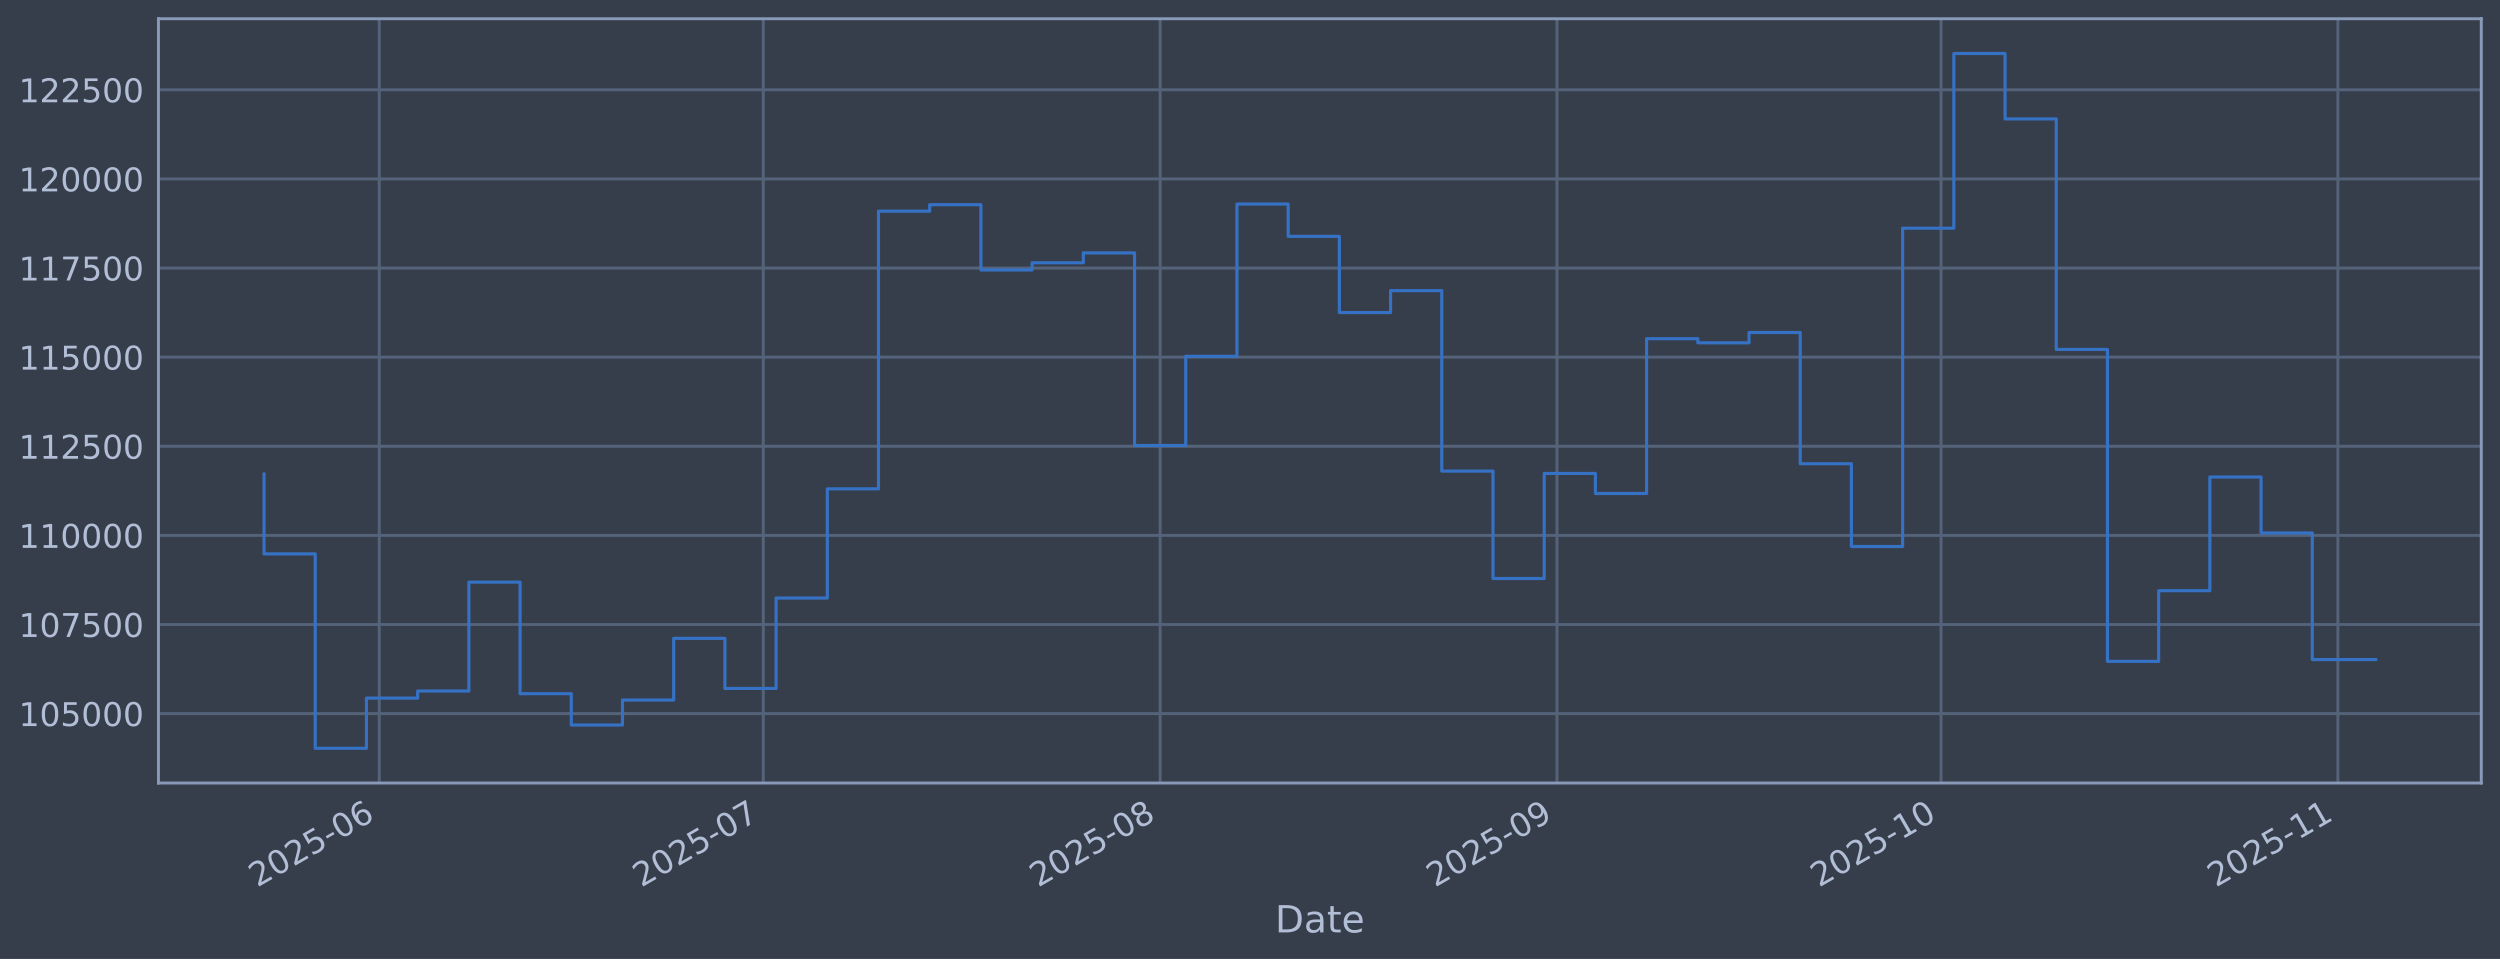
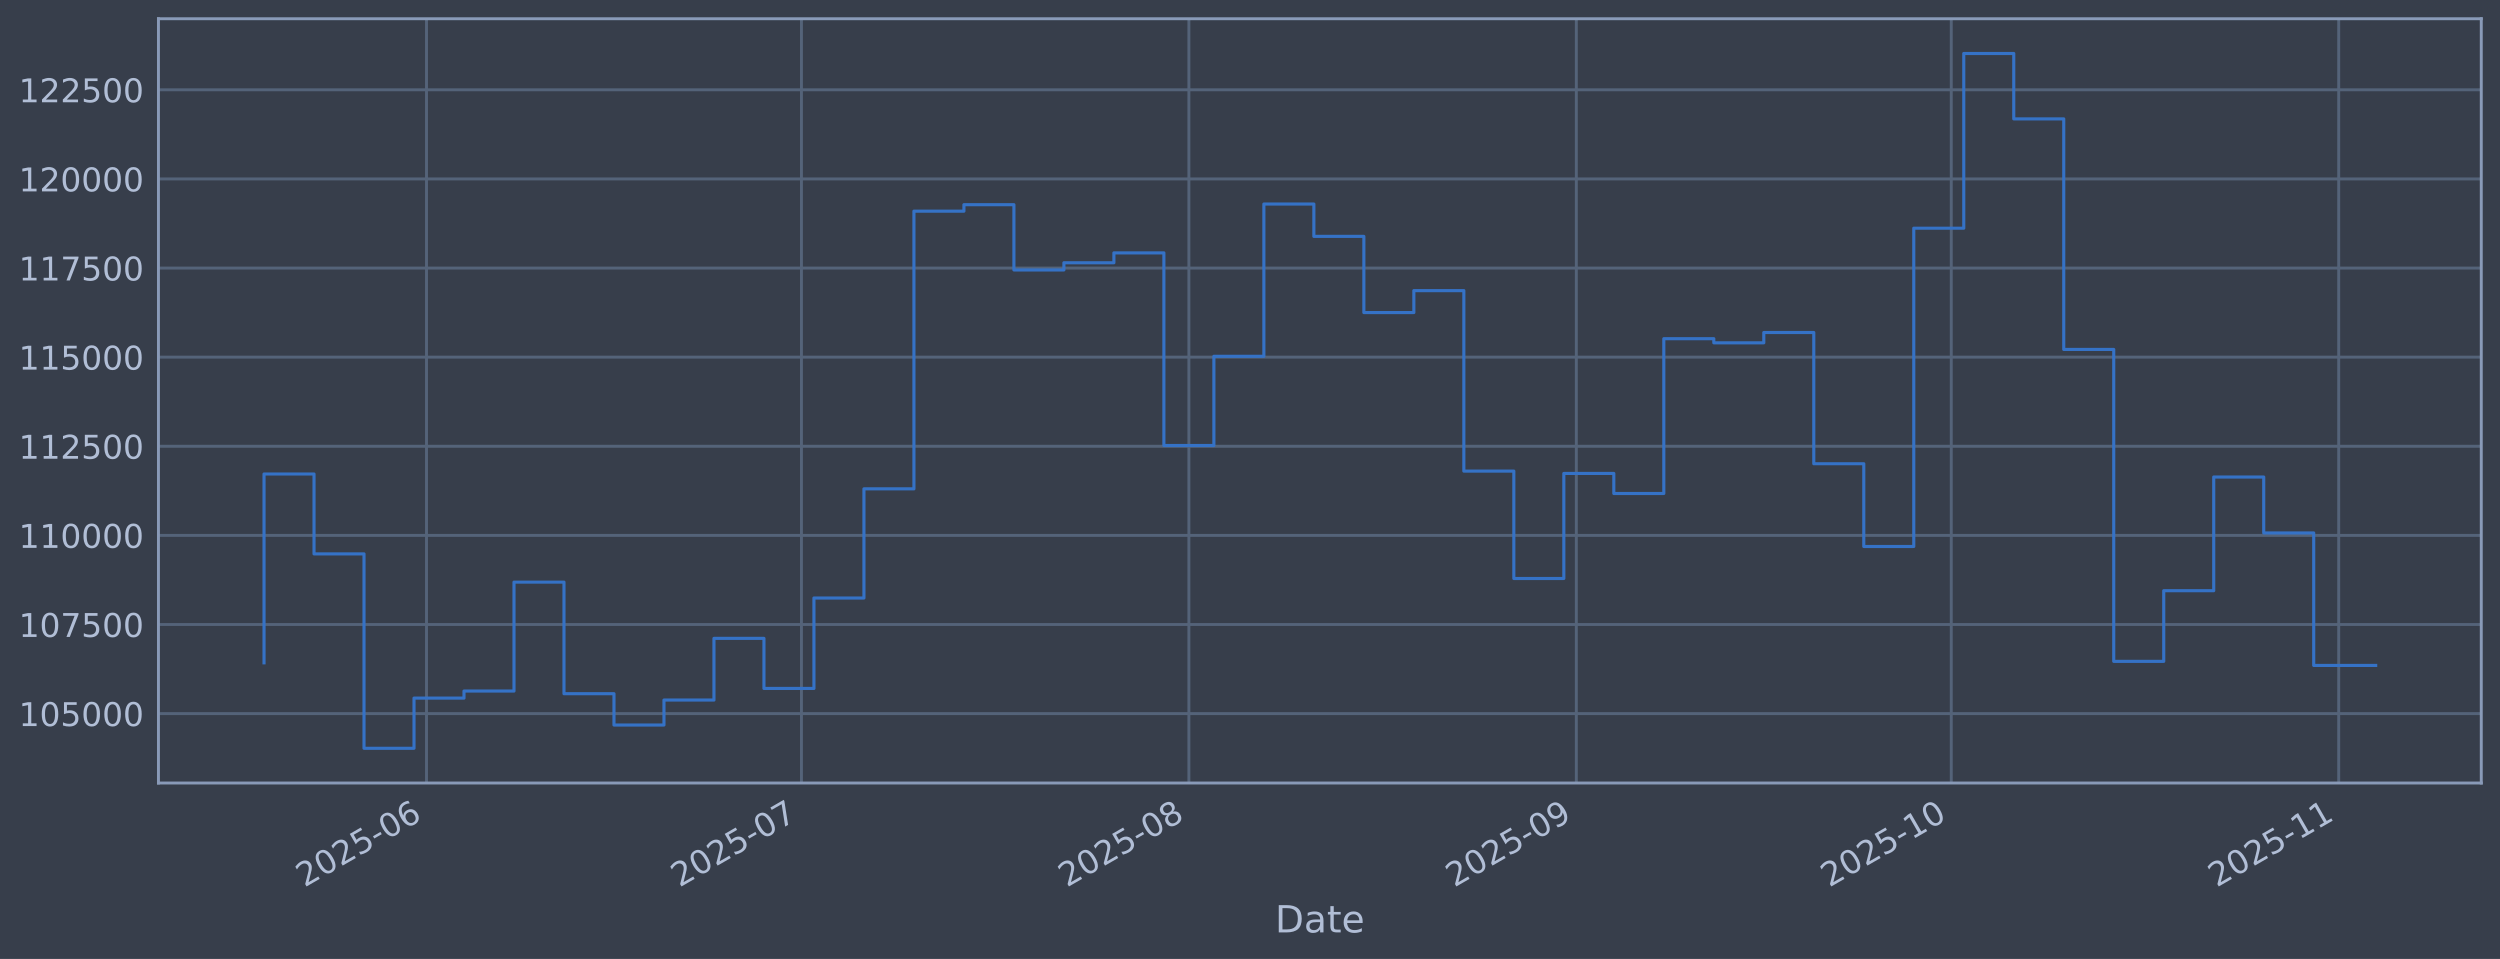
<svg xmlns="http://www.w3.org/2000/svg" xmlns:xlink="http://www.w3.org/1999/xlink" width="960.9pt" height="368.58pt" viewBox="0 0 960.9 368.58" version="1.1">
  <defs>
    <style type="text/css">*{stroke-linejoin: round; stroke-linecap: butt}</style>
  </defs>
  <g id="figure_1">
    <g id="patch_1">
      <path d="M 0 368.58  L 960.9 368.58  L 960.9 0  L 0 0  z " style="fill: #373e4b" />
    </g>
    <g id="axes_1">
      <g id="patch_2">
        <path d="M 60.901 300.96  L 953.701 300.96  L 953.701 7.2  L 60.901 7.2  z " style="fill: #373e4b" />
      </g>
      <g id="matplotlib.axis_1">
        <g id="xtick_1">
          <g id="line2d_1">
-             <path d="M 145.766 300.96  L 145.766 7.2  " clip-path="url(#pd788eee966)" style="fill: none; stroke: #546379; stroke-width: 1.12; stroke-linecap: square" />
+             <path d="M 163.931 300.96  L 163.931 7.2  " clip-path="url(#pdeee689101)" style="fill: none; stroke: #546379; stroke-width: 1.12; stroke-linecap: square" />
          </g>
          <g id="line2d_2" />
          <g id="text_1">
-             <g style="fill: #b1bed6" transform="translate(98.86261 341.1745) rotate(-30) scale(0.126 -0.126)">
+             <g style="fill: #b1bed6" transform="translate(117.0278 341.1745) rotate(-30) scale(0.126 -0.126)">
              <defs>
                <path id="DejaVuSans-32" d="M 1228 531  L 3431 531  L 3431 0  L 469 0  L 469 531  Q 828 903 1448 1529  Q 2069 2156 2228 2338  Q 2531 2678 2651 2914  Q 2772 3150 2772 3378  Q 2772 3750 2511 3984  Q 2250 4219 1831 4219  Q 1534 4219 1204 4116  Q 875 4013 500 3803  L 500 4441  Q 881 4594 1212 4672  Q 1544 4750 1819 4750  Q 2544 4750 2975 4387  Q 3406 4025 3406 3419  Q 3406 3131 3298 2873  Q 3191 2616 2906 2266  Q 2828 2175 2409 1742  Q 1991 1309 1228 531  z " transform="scale(0.015625)" />
                <path id="DejaVuSans-30" d="M 2034 4250  Q 1547 4250 1301 3770  Q 1056 3291 1056 2328  Q 1056 1369 1301 889  Q 1547 409 2034 409  Q 2525 409 2770 889  Q 3016 1369 3016 2328  Q 3016 3291 2770 3770  Q 2525 4250 2034 4250  z M 2034 4750  Q 2819 4750 3233 4129  Q 3647 3509 3647 2328  Q 3647 1150 3233 529  Q 2819 -91 2034 -91  Q 1250 -91 836 529  Q 422 1150 422 2328  Q 422 3509 836 4129  Q 1250 4750 2034 4750  z " transform="scale(0.015625)" />
                <path id="DejaVuSans-35" d="M 691 4666  L 3169 4666  L 3169 4134  L 1269 4134  L 1269 2991  Q 1406 3038 1543 3061  Q 1681 3084 1819 3084  Q 2600 3084 3056 2656  Q 3513 2228 3513 1497  Q 3513 744 3044 326  Q 2575 -91 1722 -91  Q 1428 -91 1123 -41  Q 819 9 494 109  L 494 744  Q 775 591 1075 516  Q 1375 441 1709 441  Q 2250 441 2565 725  Q 2881 1009 2881 1497  Q 2881 1984 2565 2268  Q 2250 2553 1709 2553  Q 1456 2553 1204 2497  Q 953 2441 691 2322  L 691 4666  z " transform="scale(0.015625)" />
                <path id="DejaVuSans-2d" d="M 313 2009  L 1997 2009  L 1997 1497  L 313 1497  L 313 2009  z " transform="scale(0.015625)" />
                <path id="DejaVuSans-36" d="M 2113 2584  Q 1688 2584 1439 2293  Q 1191 2003 1191 1497  Q 1191 994 1439 701  Q 1688 409 2113 409  Q 2538 409 2786 701  Q 3034 994 3034 1497  Q 3034 2003 2786 2293  Q 2538 2584 2113 2584  z M 3366 4563  L 3366 3988  Q 3128 4100 2886 4159  Q 2644 4219 2406 4219  Q 1781 4219 1451 3797  Q 1122 3375 1075 2522  Q 1259 2794 1537 2939  Q 1816 3084 2150 3084  Q 2853 3084 3261 2657  Q 3669 2231 3669 1497  Q 3669 778 3244 343  Q 2819 -91 2113 -91  Q 1303 -91 875 529  Q 447 1150 447 2328  Q 447 3434 972 4092  Q 1497 4750 2381 4750  Q 2619 4750 2861 4703  Q 3103 4656 3366 4563  z " transform="scale(0.015625)" />
              </defs>
              <use xlink:href="#DejaVuSans-32" />
              <use xlink:href="#DejaVuSans-30" transform="translate(63.62305 0)" />
              <use xlink:href="#DejaVuSans-32" transform="translate(127.2461 0)" />
              <use xlink:href="#DejaVuSans-35" transform="translate(190.8691 0)" />
              <use xlink:href="#DejaVuSans-2d" transform="translate(254.4922 0)" />
              <use xlink:href="#DejaVuSans-30" transform="translate(290.5762 0)" />
              <use xlink:href="#DejaVuSans-36" transform="translate(354.1992 0)" />
            </g>
          </g>
        </g>
        <g id="xtick_2">
          <g id="line2d_3">
-             <path d="M 293.378 300.96  L 293.378 7.2  " clip-path="url(#pd788eee966)" style="fill: none; stroke: #546379; stroke-width: 1.12; stroke-linecap: square" />
+             <path d="M 308.043 300.96  L 308.043 7.2  " clip-path="url(#pdeee689101)" style="fill: none; stroke: #546379; stroke-width: 1.12; stroke-linecap: square" />
          </g>
          <g id="line2d_4" />
          <g id="text_2">
-             <g style="fill: #b1bed6" transform="translate(246.4745 341.1745) rotate(-30) scale(0.126 -0.126)">
+             <g style="fill: #b1bed6" transform="translate(261.1402 341.1745) rotate(-30) scale(0.126 -0.126)">
              <defs>
                <path id="DejaVuSans-37" d="M 525 4666  L 3525 4666  L 3525 4397  L 1831 0  L 1172 0  L 2766 4134  L 525 4134  L 525 4666  z " transform="scale(0.015625)" />
              </defs>
              <use xlink:href="#DejaVuSans-32" />
              <use xlink:href="#DejaVuSans-30" transform="translate(63.62305 0)" />
              <use xlink:href="#DejaVuSans-32" transform="translate(127.2461 0)" />
              <use xlink:href="#DejaVuSans-35" transform="translate(190.8691 0)" />
              <use xlink:href="#DejaVuSans-2d" transform="translate(254.4922 0)" />
              <use xlink:href="#DejaVuSans-30" transform="translate(290.5762 0)" />
              <use xlink:href="#DejaVuSans-37" transform="translate(354.1992 0)" />
            </g>
          </g>
        </g>
        <g id="xtick_3">
          <g id="line2d_5">
-             <path d="M 445.91 300.96  L 445.91 7.2  " clip-path="url(#pd788eee966)" style="fill: none; stroke: #546379; stroke-width: 1.12; stroke-linecap: square" />
+             <path d="M 456.96 300.96  L 456.96 7.2  " clip-path="url(#pdeee689101)" style="fill: none; stroke: #546379; stroke-width: 1.12; stroke-linecap: square" />
          </g>
          <g id="line2d_6" />
          <g id="text_3">
-             <g style="fill: #b1bed6" transform="translate(399.0068 341.1745) rotate(-30) scale(0.126 -0.126)">
+             <g style="fill: #b1bed6" transform="translate(410.0564 341.1745) rotate(-30) scale(0.126 -0.126)">
              <defs>
                <path id="DejaVuSans-38" d="M 2034 2216  Q 1584 2216 1326 1975  Q 1069 1734 1069 1313  Q 1069 891 1326 650  Q 1584 409 2034 409  Q 2484 409 2743 651  Q 3003 894 3003 1313  Q 3003 1734 2745 1975  Q 2488 2216 2034 2216  z M 1403 2484  Q 997 2584 770 2862  Q 544 3141 544 3541  Q 544 4100 942 4425  Q 1341 4750 2034 4750  Q 2731 4750 3128 4425  Q 3525 4100 3525 3541  Q 3525 3141 3298 2862  Q 3072 2584 2669 2484  Q 3125 2378 3379 2068  Q 3634 1759 3634 1313  Q 3634 634 3220 271  Q 2806 -91 2034 -91  Q 1263 -91 848 271  Q 434 634 434 1313  Q 434 1759 690 2068  Q 947 2378 1403 2484  z M 1172 3481  Q 1172 3119 1398 2916  Q 1625 2713 2034 2713  Q 2441 2713 2670 2916  Q 2900 3119 2900 3481  Q 2900 3844 2670 4047  Q 2441 4250 2034 4250  Q 1625 4250 1398 4047  Q 1172 3844 1172 3481  z " transform="scale(0.015625)" />
              </defs>
              <use xlink:href="#DejaVuSans-32" />
              <use xlink:href="#DejaVuSans-30" transform="translate(63.62305 0)" />
              <use xlink:href="#DejaVuSans-32" transform="translate(127.2461 0)" />
              <use xlink:href="#DejaVuSans-35" transform="translate(190.8691 0)" />
              <use xlink:href="#DejaVuSans-2d" transform="translate(254.4922 0)" />
              <use xlink:href="#DejaVuSans-30" transform="translate(290.5762 0)" />
              <use xlink:href="#DejaVuSans-38" transform="translate(354.1992 0)" />
            </g>
          </g>
        </g>
        <g id="xtick_4">
          <g id="line2d_7">
-             <path d="M 598.442 300.96  L 598.442 7.2  " clip-path="url(#pd788eee966)" style="fill: none; stroke: #546379; stroke-width: 1.12; stroke-linecap: square" />
+             <path d="M 605.876 300.96  L 605.876 7.2  " clip-path="url(#pdeee689101)" style="fill: none; stroke: #546379; stroke-width: 1.12; stroke-linecap: square" />
          </g>
          <g id="line2d_8" />
          <g id="text_4">
-             <g style="fill: #b1bed6" transform="translate(551.5391 341.1745) rotate(-30) scale(0.126 -0.126)">
+             <g style="fill: #b1bed6" transform="translate(558.9726 341.1745) rotate(-30) scale(0.126 -0.126)">
              <defs>
                <path id="DejaVuSans-39" d="M 703 97  L 703 672  Q 941 559 1184 500  Q 1428 441 1663 441  Q 2288 441 2617 861  Q 2947 1281 2994 2138  Q 2813 1869 2534 1725  Q 2256 1581 1919 1581  Q 1219 1581 811 2004  Q 403 2428 403 3163  Q 403 3881 828 4315  Q 1253 4750 1959 4750  Q 2769 4750 3195 4129  Q 3622 3509 3622 2328  Q 3622 1225 3098 567  Q 2575 -91 1691 -91  Q 1453 -91 1209 -44  Q 966 3 703 97  z M 1959 2075  Q 2384 2075 2632 2365  Q 2881 2656 2881 3163  Q 2881 3666 2632 3958  Q 2384 4250 1959 4250  Q 1534 4250 1286 3958  Q 1038 3666 1038 3163  Q 1038 2656 1286 2365  Q 1534 2075 1959 2075  z " transform="scale(0.015625)" />
              </defs>
              <use xlink:href="#DejaVuSans-32" />
              <use xlink:href="#DejaVuSans-30" transform="translate(63.62305 0)" />
              <use xlink:href="#DejaVuSans-32" transform="translate(127.2461 0)" />
              <use xlink:href="#DejaVuSans-35" transform="translate(190.8691 0)" />
              <use xlink:href="#DejaVuSans-2d" transform="translate(254.4922 0)" />
              <use xlink:href="#DejaVuSans-30" transform="translate(290.5762 0)" />
              <use xlink:href="#DejaVuSans-39" transform="translate(354.1992 0)" />
            </g>
          </g>
        </g>
        <g id="xtick_5">
          <g id="line2d_9">
-             <path d="M 746.054 300.96  L 746.054 7.2  " clip-path="url(#pd788eee966)" style="fill: none; stroke: #546379; stroke-width: 1.12; stroke-linecap: square" />
+             <path d="M 749.988 300.96  L 749.988 7.2  " clip-path="url(#pdeee689101)" style="fill: none; stroke: #546379; stroke-width: 1.12; stroke-linecap: square" />
          </g>
          <g id="line2d_10" />
          <g id="text_5">
-             <g style="fill: #b1bed6" transform="translate(699.1509 341.1745) rotate(-30) scale(0.126 -0.126)">
+             <g style="fill: #b1bed6" transform="translate(703.085 341.1745) rotate(-30) scale(0.126 -0.126)">
              <defs>
                <path id="DejaVuSans-31" d="M 794 531  L 1825 531  L 1825 4091  L 703 3866  L 703 4441  L 1819 4666  L 2450 4666  L 2450 531  L 3481 531  L 3481 0  L 794 0  L 794 531  z " transform="scale(0.015625)" />
              </defs>
              <use xlink:href="#DejaVuSans-32" />
              <use xlink:href="#DejaVuSans-30" transform="translate(63.62305 0)" />
              <use xlink:href="#DejaVuSans-32" transform="translate(127.2461 0)" />
              <use xlink:href="#DejaVuSans-35" transform="translate(190.8691 0)" />
              <use xlink:href="#DejaVuSans-2d" transform="translate(254.4922 0)" />
              <use xlink:href="#DejaVuSans-31" transform="translate(290.5762 0)" />
              <use xlink:href="#DejaVuSans-30" transform="translate(354.1992 0)" />
            </g>
          </g>
        </g>
        <g id="xtick_6">
          <g id="line2d_11">
-             <path d="M 898.586 300.96  L 898.586 7.2  " clip-path="url(#pd788eee966)" style="fill: none; stroke: #546379; stroke-width: 1.12; stroke-linecap: square" />
+             <path d="M 898.905 300.96  L 898.905 7.2  " clip-path="url(#pdeee689101)" style="fill: none; stroke: #546379; stroke-width: 1.12; stroke-linecap: square" />
          </g>
          <g id="line2d_12" />
          <g id="text_6">
-             <g style="fill: #b1bed6" transform="translate(851.6832 341.1745) rotate(-30) scale(0.126 -0.126)">
+             <g style="fill: #b1bed6" transform="translate(852.0012 341.1745) rotate(-30) scale(0.126 -0.126)">
              <use xlink:href="#DejaVuSans-32" />
              <use xlink:href="#DejaVuSans-30" transform="translate(63.62305 0)" />
              <use xlink:href="#DejaVuSans-32" transform="translate(127.2461 0)" />
              <use xlink:href="#DejaVuSans-35" transform="translate(190.8691 0)" />
              <use xlink:href="#DejaVuSans-2d" transform="translate(254.4922 0)" />
              <use xlink:href="#DejaVuSans-31" transform="translate(290.5762 0)" />
              <use xlink:href="#DejaVuSans-31" transform="translate(354.1992 0)" />
            </g>
          </g>
        </g>
        <g id="text_7">
          <g style="fill: #b1bed6" transform="translate(490.0914 358.3856) scale(0.144 -0.144)">
            <defs>
              <path id="DejaVuSans-44" d="M 1259 4147  L 1259 519  L 2022 519  Q 2988 519 3436 956  Q 3884 1394 3884 2338  Q 3884 3275 3436 3711  Q 2988 4147 2022 4147  L 1259 4147  z M 628 4666  L 1925 4666  Q 3281 4666 3915 4102  Q 4550 3538 4550 2338  Q 4550 1131 3912 565  Q 3275 0 1925 0  L 628 0  L 628 4666  z " transform="scale(0.015625)" />
              <path id="DejaVuSans-61" d="M 2194 1759  Q 1497 1759 1228 1600  Q 959 1441 959 1056  Q 959 750 1161 570  Q 1363 391 1709 391  Q 2188 391 2477 730  Q 2766 1069 2766 1631  L 2766 1759  L 2194 1759  z M 3341 1997  L 3341 0  L 2766 0  L 2766 531  Q 2569 213 2275 61  Q 1981 -91 1556 -91  Q 1019 -91 701 211  Q 384 513 384 1019  Q 384 1609 779 1909  Q 1175 2209 1959 2209  L 2766 2209  L 2766 2266  Q 2766 2663 2505 2880  Q 2244 3097 1772 3097  Q 1472 3097 1187 3025  Q 903 2953 641 2809  L 641 3341  Q 956 3463 1253 3523  Q 1550 3584 1831 3584  Q 2591 3584 2966 3190  Q 3341 2797 3341 1997  z " transform="scale(0.015625)" />
              <path id="DejaVuSans-74" d="M 1172 4494  L 1172 3500  L 2356 3500  L 2356 3053  L 1172 3053  L 1172 1153  Q 1172 725 1289 603  Q 1406 481 1766 481  L 2356 481  L 2356 0  L 1766 0  Q 1100 0 847 248  Q 594 497 594 1153  L 594 3053  L 172 3053  L 172 3500  L 594 3500  L 594 4494  L 1172 4494  z " transform="scale(0.015625)" />
              <path id="DejaVuSans-65" d="M 3597 1894  L 3597 1613  L 953 1613  Q 991 1019 1311 708  Q 1631 397 2203 397  Q 2534 397 2845 478  Q 3156 559 3463 722  L 3463 178  Q 3153 47 2828 -22  Q 2503 -91 2169 -91  Q 1331 -91 842 396  Q 353 884 353 1716  Q 353 2575 817 3079  Q 1281 3584 2069 3584  Q 2775 3584 3186 3129  Q 3597 2675 3597 1894  z M 3022 2063  Q 3016 2534 2758 2815  Q 2500 3097 2075 3097  Q 1594 3097 1305 2825  Q 1016 2553 972 2059  L 3022 2063  z " transform="scale(0.015625)" />
            </defs>
            <use xlink:href="#DejaVuSans-44" />
            <use xlink:href="#DejaVuSans-61" transform="translate(77.00195 0)" />
            <use xlink:href="#DejaVuSans-74" transform="translate(138.2812 0)" />
            <use xlink:href="#DejaVuSans-65" transform="translate(177.4902 0)" />
          </g>
        </g>
      </g>
      <g id="matplotlib.axis_2">
        <g id="ytick_1">
          <g id="line2d_13">
-             <path d="M 60.901 274.286  L 953.701 274.286  " clip-path="url(#pd788eee966)" style="fill: none; stroke: #546379; stroke-width: 1.12; stroke-linecap: square" />
+             <path d="M 60.901 274.286  L 953.701 274.286  " clip-path="url(#pdeee689101)" style="fill: none; stroke: #546379; stroke-width: 1.12; stroke-linecap: square" />
          </g>
          <g id="line2d_14" />
          <g id="text_8">
            <g style="fill: #b1bed6" transform="translate(7.2 279.0725) scale(0.126 -0.126)">
              <use xlink:href="#DejaVuSans-31" />
              <use xlink:href="#DejaVuSans-30" transform="translate(63.62305 0)" />
              <use xlink:href="#DejaVuSans-35" transform="translate(127.2461 0)" />
              <use xlink:href="#DejaVuSans-30" transform="translate(190.8691 0)" />
              <use xlink:href="#DejaVuSans-30" transform="translate(254.4922 0)" />
              <use xlink:href="#DejaVuSans-30" transform="translate(318.1152 0)" />
            </g>
          </g>
        </g>
        <g id="ytick_2">
          <g id="line2d_15">
-             <path d="M 60.901 240.033  L 953.701 240.033  " clip-path="url(#pd788eee966)" style="fill: none; stroke: #546379; stroke-width: 1.12; stroke-linecap: square" />
+             <path d="M 60.901 240.033  L 953.701 240.033  " clip-path="url(#pdeee689101)" style="fill: none; stroke: #546379; stroke-width: 1.12; stroke-linecap: square" />
          </g>
          <g id="line2d_16" />
          <g id="text_9">
            <g style="fill: #b1bed6" transform="translate(7.2 244.8204) scale(0.126 -0.126)">
              <use xlink:href="#DejaVuSans-31" />
              <use xlink:href="#DejaVuSans-30" transform="translate(63.62305 0)" />
              <use xlink:href="#DejaVuSans-37" transform="translate(127.2461 0)" />
              <use xlink:href="#DejaVuSans-35" transform="translate(190.8691 0)" />
              <use xlink:href="#DejaVuSans-30" transform="translate(254.4922 0)" />
              <use xlink:href="#DejaVuSans-30" transform="translate(318.1152 0)" />
            </g>
          </g>
        </g>
        <g id="ytick_3">
          <g id="line2d_17">
-             <path d="M 60.901 205.781  L 953.701 205.781  " clip-path="url(#pd788eee966)" style="fill: none; stroke: #546379; stroke-width: 1.12; stroke-linecap: square" />
+             <path d="M 60.901 205.781  L 953.701 205.781  " clip-path="url(#pdeee689101)" style="fill: none; stroke: #546379; stroke-width: 1.12; stroke-linecap: square" />
          </g>
          <g id="line2d_18" />
          <g id="text_10">
            <g style="fill: #b1bed6" transform="translate(7.2 210.5682) scale(0.126 -0.126)">
              <use xlink:href="#DejaVuSans-31" />
              <use xlink:href="#DejaVuSans-31" transform="translate(63.62305 0)" />
              <use xlink:href="#DejaVuSans-30" transform="translate(127.2461 0)" />
              <use xlink:href="#DejaVuSans-30" transform="translate(190.8691 0)" />
              <use xlink:href="#DejaVuSans-30" transform="translate(254.4922 0)" />
              <use xlink:href="#DejaVuSans-30" transform="translate(318.1152 0)" />
            </g>
          </g>
        </g>
        <g id="ytick_4">
          <g id="line2d_19">
-             <path d="M 60.901 171.529  L 953.701 171.529  " clip-path="url(#pd788eee966)" style="fill: none; stroke: #546379; stroke-width: 1.12; stroke-linecap: square" />
+             <path d="M 60.901 171.529  L 953.701 171.529  " clip-path="url(#pdeee689101)" style="fill: none; stroke: #546379; stroke-width: 1.12; stroke-linecap: square" />
          </g>
          <g id="line2d_20" />
          <g id="text_11">
            <g style="fill: #b1bed6" transform="translate(7.2 176.316) scale(0.126 -0.126)">
              <use xlink:href="#DejaVuSans-31" />
              <use xlink:href="#DejaVuSans-31" transform="translate(63.62305 0)" />
              <use xlink:href="#DejaVuSans-32" transform="translate(127.2461 0)" />
              <use xlink:href="#DejaVuSans-35" transform="translate(190.8691 0)" />
              <use xlink:href="#DejaVuSans-30" transform="translate(254.4922 0)" />
              <use xlink:href="#DejaVuSans-30" transform="translate(318.1152 0)" />
            </g>
          </g>
        </g>
        <g id="ytick_5">
          <g id="line2d_21">
-             <path d="M 60.901 137.277  L 953.701 137.277  " clip-path="url(#pd788eee966)" style="fill: none; stroke: #546379; stroke-width: 1.12; stroke-linecap: square" />
+             <path d="M 60.901 137.277  L 953.701 137.277  " clip-path="url(#pdeee689101)" style="fill: none; stroke: #546379; stroke-width: 1.12; stroke-linecap: square" />
          </g>
          <g id="line2d_22" />
          <g id="text_12">
            <g style="fill: #b1bed6" transform="translate(7.2 142.0639) scale(0.126 -0.126)">
              <use xlink:href="#DejaVuSans-31" />
              <use xlink:href="#DejaVuSans-31" transform="translate(63.62305 0)" />
              <use xlink:href="#DejaVuSans-35" transform="translate(127.2461 0)" />
              <use xlink:href="#DejaVuSans-30" transform="translate(190.8691 0)" />
              <use xlink:href="#DejaVuSans-30" transform="translate(254.4922 0)" />
              <use xlink:href="#DejaVuSans-30" transform="translate(318.1152 0)" />
            </g>
          </g>
        </g>
        <g id="ytick_6">
          <g id="line2d_23">
-             <path d="M 60.901 103.025  L 953.701 103.025  " clip-path="url(#pd788eee966)" style="fill: none; stroke: #546379; stroke-width: 1.12; stroke-linecap: square" />
+             <path d="M 60.901 103.025  L 953.701 103.025  " clip-path="url(#pdeee689101)" style="fill: none; stroke: #546379; stroke-width: 1.12; stroke-linecap: square" />
          </g>
          <g id="line2d_24" />
          <g id="text_13">
            <g style="fill: #b1bed6" transform="translate(7.2 107.8117) scale(0.126 -0.126)">
              <use xlink:href="#DejaVuSans-31" />
              <use xlink:href="#DejaVuSans-31" transform="translate(63.62305 0)" />
              <use xlink:href="#DejaVuSans-37" transform="translate(127.2461 0)" />
              <use xlink:href="#DejaVuSans-35" transform="translate(190.8691 0)" />
              <use xlink:href="#DejaVuSans-30" transform="translate(254.4922 0)" />
              <use xlink:href="#DejaVuSans-30" transform="translate(318.1152 0)" />
            </g>
          </g>
        </g>
        <g id="ytick_7">
          <g id="line2d_25">
-             <path d="M 60.901 68.773  L 953.701 68.773  " clip-path="url(#pd788eee966)" style="fill: none; stroke: #546379; stroke-width: 1.12; stroke-linecap: square" />
+             <path d="M 60.901 68.773  L 953.701 68.773  " clip-path="url(#pdeee689101)" style="fill: none; stroke: #546379; stroke-width: 1.12; stroke-linecap: square" />
          </g>
          <g id="line2d_26" />
          <g id="text_14">
            <g style="fill: #b1bed6" transform="translate(7.2 73.55953) scale(0.126 -0.126)">
              <use xlink:href="#DejaVuSans-31" />
              <use xlink:href="#DejaVuSans-32" transform="translate(63.62305 0)" />
              <use xlink:href="#DejaVuSans-30" transform="translate(127.2461 0)" />
              <use xlink:href="#DejaVuSans-30" transform="translate(190.8691 0)" />
              <use xlink:href="#DejaVuSans-30" transform="translate(254.4922 0)" />
              <use xlink:href="#DejaVuSans-30" transform="translate(318.1152 0)" />
            </g>
          </g>
        </g>
        <g id="ytick_8">
          <g id="line2d_27">
-             <path d="M 60.901 34.52  L 953.701 34.52  " clip-path="url(#pd788eee966)" style="fill: none; stroke: #546379; stroke-width: 1.12; stroke-linecap: square" />
+             <path d="M 60.901 34.52  L 953.701 34.52  " clip-path="url(#pdeee689101)" style="fill: none; stroke: #546379; stroke-width: 1.12; stroke-linecap: square" />
          </g>
          <g id="line2d_28" />
          <g id="text_15">
            <g style="fill: #b1bed6" transform="translate(7.2 39.30736) scale(0.126 -0.126)">
              <use xlink:href="#DejaVuSans-31" />
              <use xlink:href="#DejaVuSans-32" transform="translate(63.62305 0)" />
              <use xlink:href="#DejaVuSans-32" transform="translate(127.2461 0)" />
              <use xlink:href="#DejaVuSans-35" transform="translate(190.8691 0)" />
              <use xlink:href="#DejaVuSans-30" transform="translate(254.4922 0)" />
              <use xlink:href="#DejaVuSans-30" transform="translate(318.1152 0)" />
            </g>
          </g>
        </g>
      </g>
      <g id="line2d_29">
-         <path d="M 101.482 182.186  L 101.482 212.888  L 121.164 212.888  L 121.164 287.607  L 140.845 287.607  L 140.845 268.333  L 160.527 268.333  L 160.527 265.613  L 180.209 265.613  L 180.209 223.75  L 199.89 223.75  L 199.89 266.631  L 219.572 266.631  L 219.572 278.665  L 239.253 278.665  L 239.253 269.075  L 258.935 269.075  L 258.935 245.372  L 278.617 245.372  L 278.617 264.615  L 298.298 264.615  L 298.298 229.852  L 317.98 229.852  L 317.98 187.898  L 337.661 187.898  L 337.661 81.166  L 357.343 81.166  L 357.343 78.68  L 377.025 78.68  L 377.025 103.754  L 396.706 103.754  L 396.706 100.992  L 416.388 100.992  L 416.388 97.194  L 436.069 97.194  L 436.069 171.232  L 455.751 171.232  L 455.751 136.942  L 475.432 136.942  L 475.432 78.426  L 495.114 78.426  L 495.114 90.86  L 514.796 90.86  L 514.796 120.135  L 534.477 120.135  L 534.477 111.698  L 554.159 111.698  L 554.159 181.072  L 573.84 181.072  L 573.84 222.348  L 593.522 222.348  L 593.522 181.975  L 613.204 181.975  L 613.204 189.676  L 632.885 189.676  L 632.885 130.184  L 652.567 130.184  L 652.567 131.764  L 672.248 131.764  L 672.248 127.804  L 691.93 127.804  L 691.93 178.239  L 711.611 178.239  L 711.611 210.044  L 731.293 210.044  L 731.293 87.711  L 750.975 87.711  L 750.975 20.553  L 770.656 20.553  L 770.656 45.695  L 790.338 45.695  L 790.338 134.311  L 810.019 134.311  L 810.019 254.199  L 829.701 254.199  L 829.701 227.044  L 849.383 227.044  L 849.383 183.344  L 869.064 183.344  L 869.064 204.842  L 888.746 204.842  L 888.746 253.502  L 913.119 253.502  " clip-path="url(#pd788eee966)" style="fill: none; stroke: #3572c6; stroke-width: 1.2; stroke-linecap: square" />
+         <path d="M 101.482 254.765  L 101.482 182.186  L 120.697 182.186  L 120.697 212.888  L 139.912 212.888  L 139.912 287.607  L 159.127 287.607  L 159.127 268.333  L 178.342 268.333  L 178.342 265.613  L 197.557 265.613  L 197.557 223.75  L 216.772 223.75  L 216.772 266.631  L 235.987 266.631  L 235.987 278.665  L 255.202 278.665  L 255.202 269.075  L 274.417 269.075  L 274.417 245.372  L 293.632 245.372  L 293.632 264.615  L 312.847 264.615  L 312.847 229.852  L 332.062 229.852  L 332.062 187.898  L 351.277 187.898  L 351.277 81.166  L 370.492 81.166  L 370.492 78.68  L 389.707 78.68  L 389.707 103.754  L 408.922 103.754  L 408.922 100.992  L 428.137 100.992  L 428.137 97.194  L 447.352 97.194  L 447.352 171.232  L 466.567 171.232  L 466.567 136.942  L 485.782 136.942  L 485.782 78.426  L 504.997 78.426  L 504.997 90.86  L 524.212 90.86  L 524.212 120.135  L 543.427 120.135  L 543.427 111.698  L 562.642 111.698  L 562.642 181.072  L 581.857 181.072  L 581.857 222.348  L 601.072 222.348  L 601.072 181.975  L 620.287 181.975  L 620.287 189.676  L 639.502 189.676  L 639.502 130.184  L 658.717 130.184  L 658.717 131.764  L 677.932 131.764  L 677.932 127.804  L 697.147 127.804  L 697.147 178.239  L 716.362 178.239  L 716.362 210.044  L 735.577 210.044  L 735.577 87.711  L 754.792 87.711  L 754.792 20.553  L 774.007 20.553  L 774.007 45.695  L 793.222 45.695  L 793.222 134.311  L 812.437 134.311  L 812.437 254.199  L 831.652 254.199  L 831.652 227.044  L 850.867 227.044  L 850.867 183.344  L 870.082 183.344  L 870.082 204.842  L 889.297 204.842  L 889.297 255.764  L 913.119 255.764  " clip-path="url(#pdeee689101)" style="fill: none; stroke: #3572c6; stroke-width: 1.2; stroke-linecap: square" />
      </g>
      <g id="patch_3">
        <path d="M 60.901 300.96  L 60.901 7.2  " style="fill: none; stroke: #899ab8; stroke-width: 1.12; stroke-linejoin: miter; stroke-linecap: square" />
      </g>
      <g id="patch_4">
        <path d="M 953.701 300.96  L 953.701 7.2  " style="fill: none; stroke: #899ab8; stroke-width: 1.12; stroke-linejoin: miter; stroke-linecap: square" />
      </g>
      <g id="patch_5">
        <path d="M 60.901 300.96  L 953.701 300.96  " style="fill: none; stroke: #899ab8; stroke-width: 1.12; stroke-linejoin: miter; stroke-linecap: square" />
      </g>
      <g id="patch_6">
        <path d="M 60.901 7.2  L 953.701 7.2  " style="fill: none; stroke: #899ab8; stroke-width: 1.12; stroke-linejoin: miter; stroke-linecap: square" />
      </g>
    </g>
  </g>
  <defs>
-     <clipPath id="pd788eee966">
+     <clipPath id="pdeee689101">
      <rect x="60.901" y="7.2" width="892.8" height="293.76" />
    </clipPath>
  </defs>
</svg>
